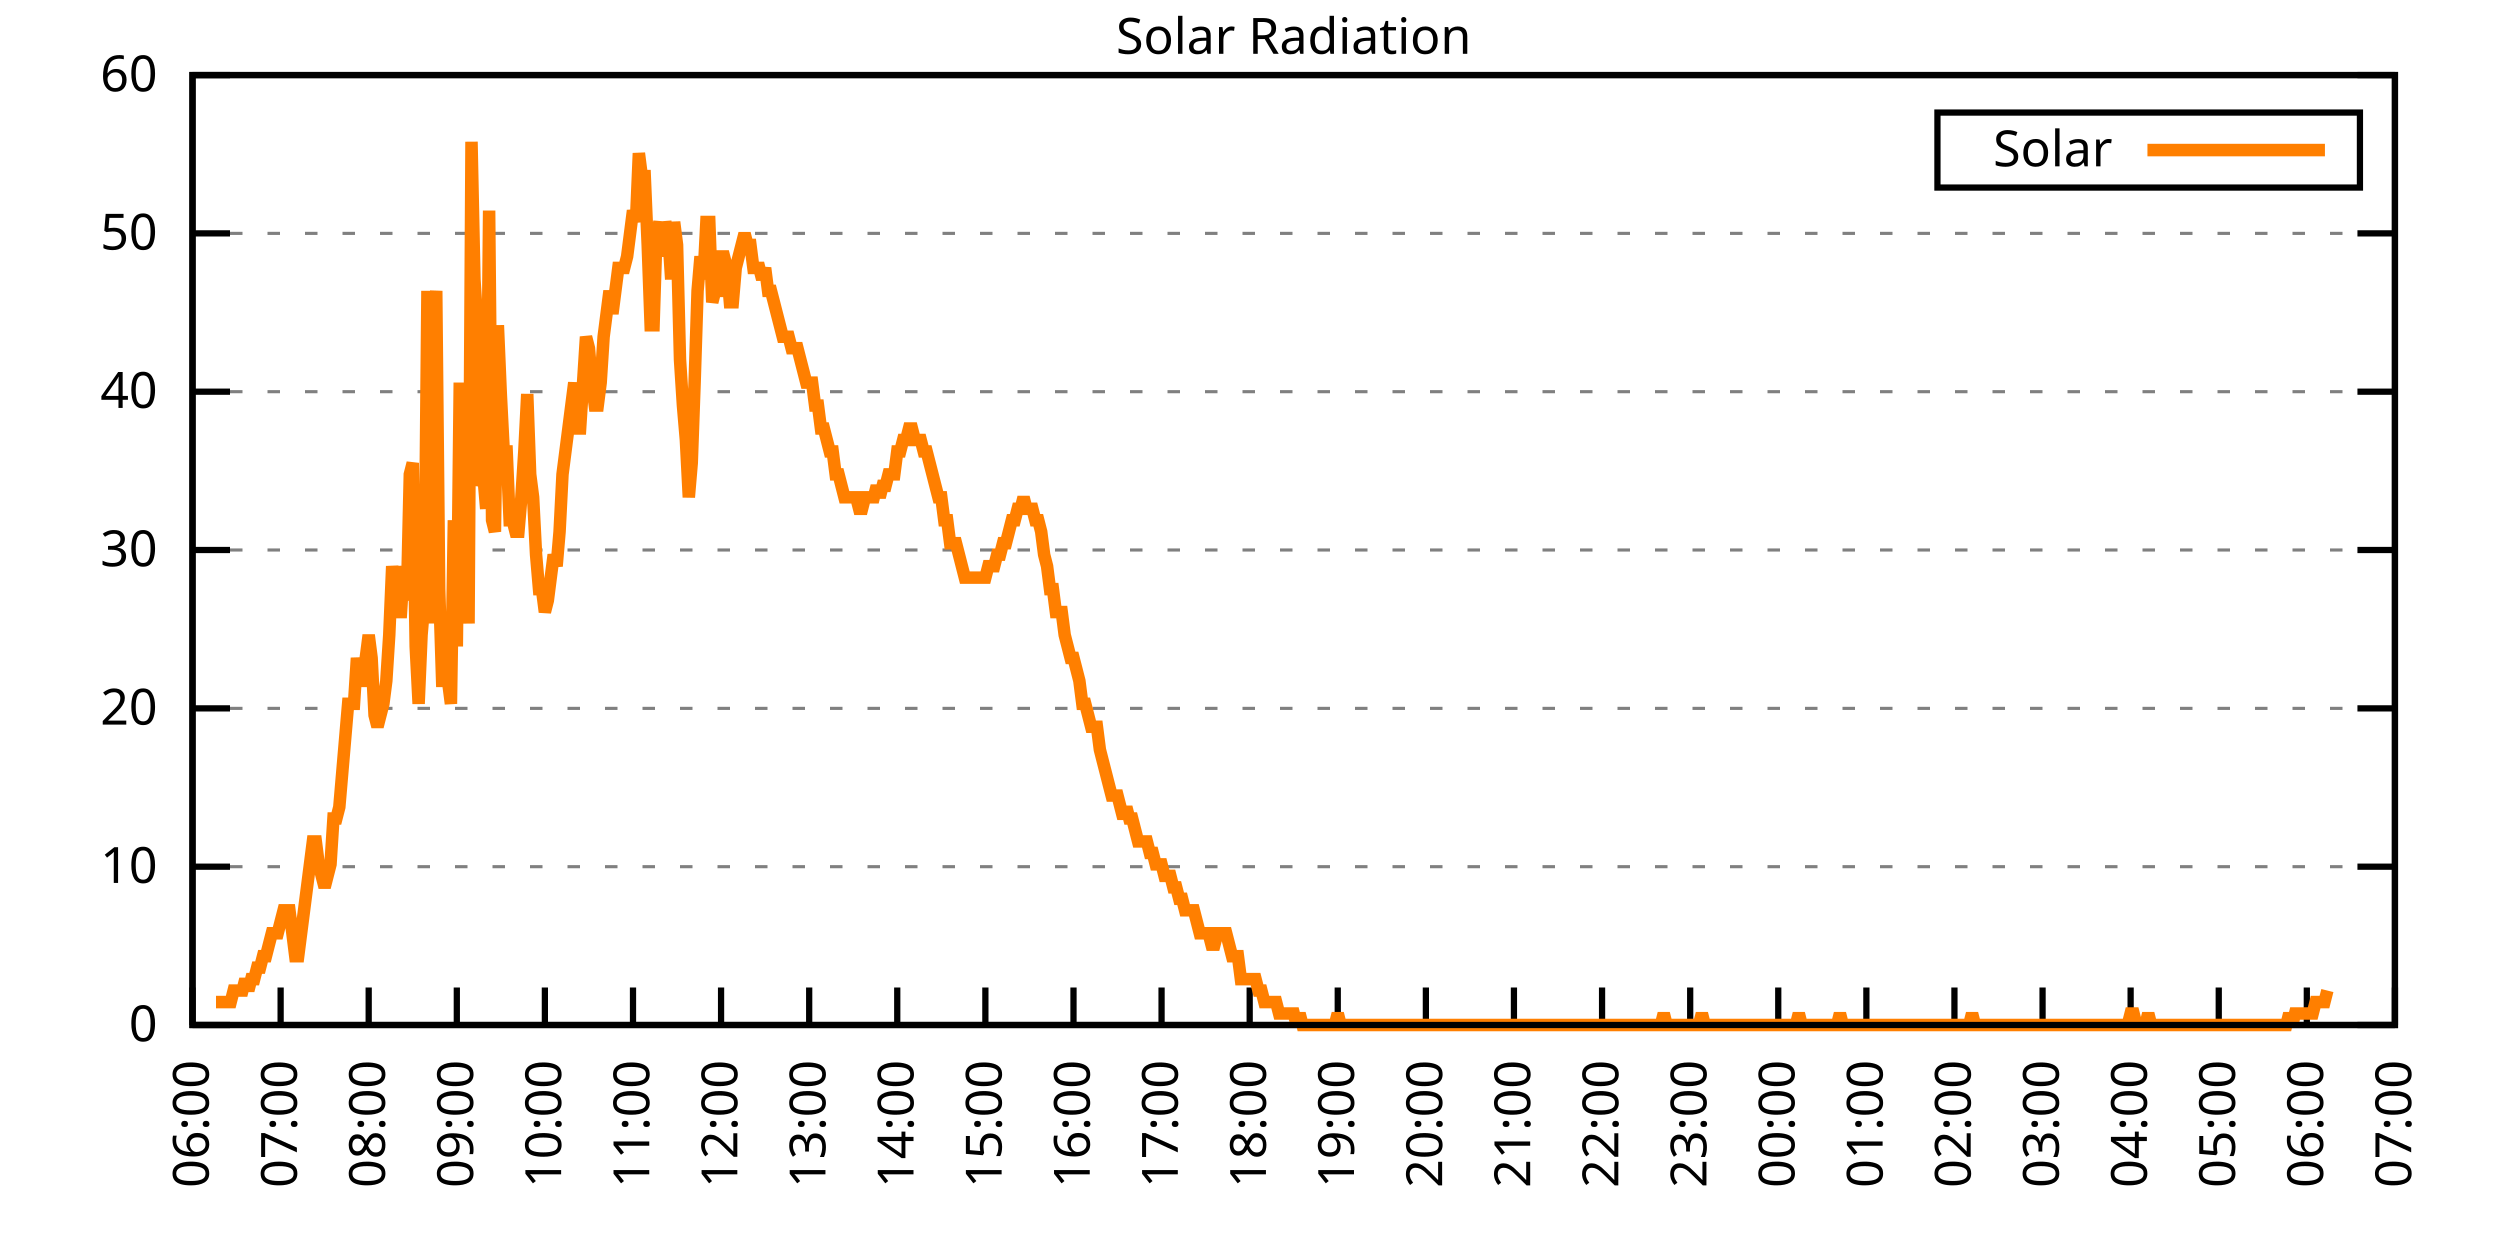
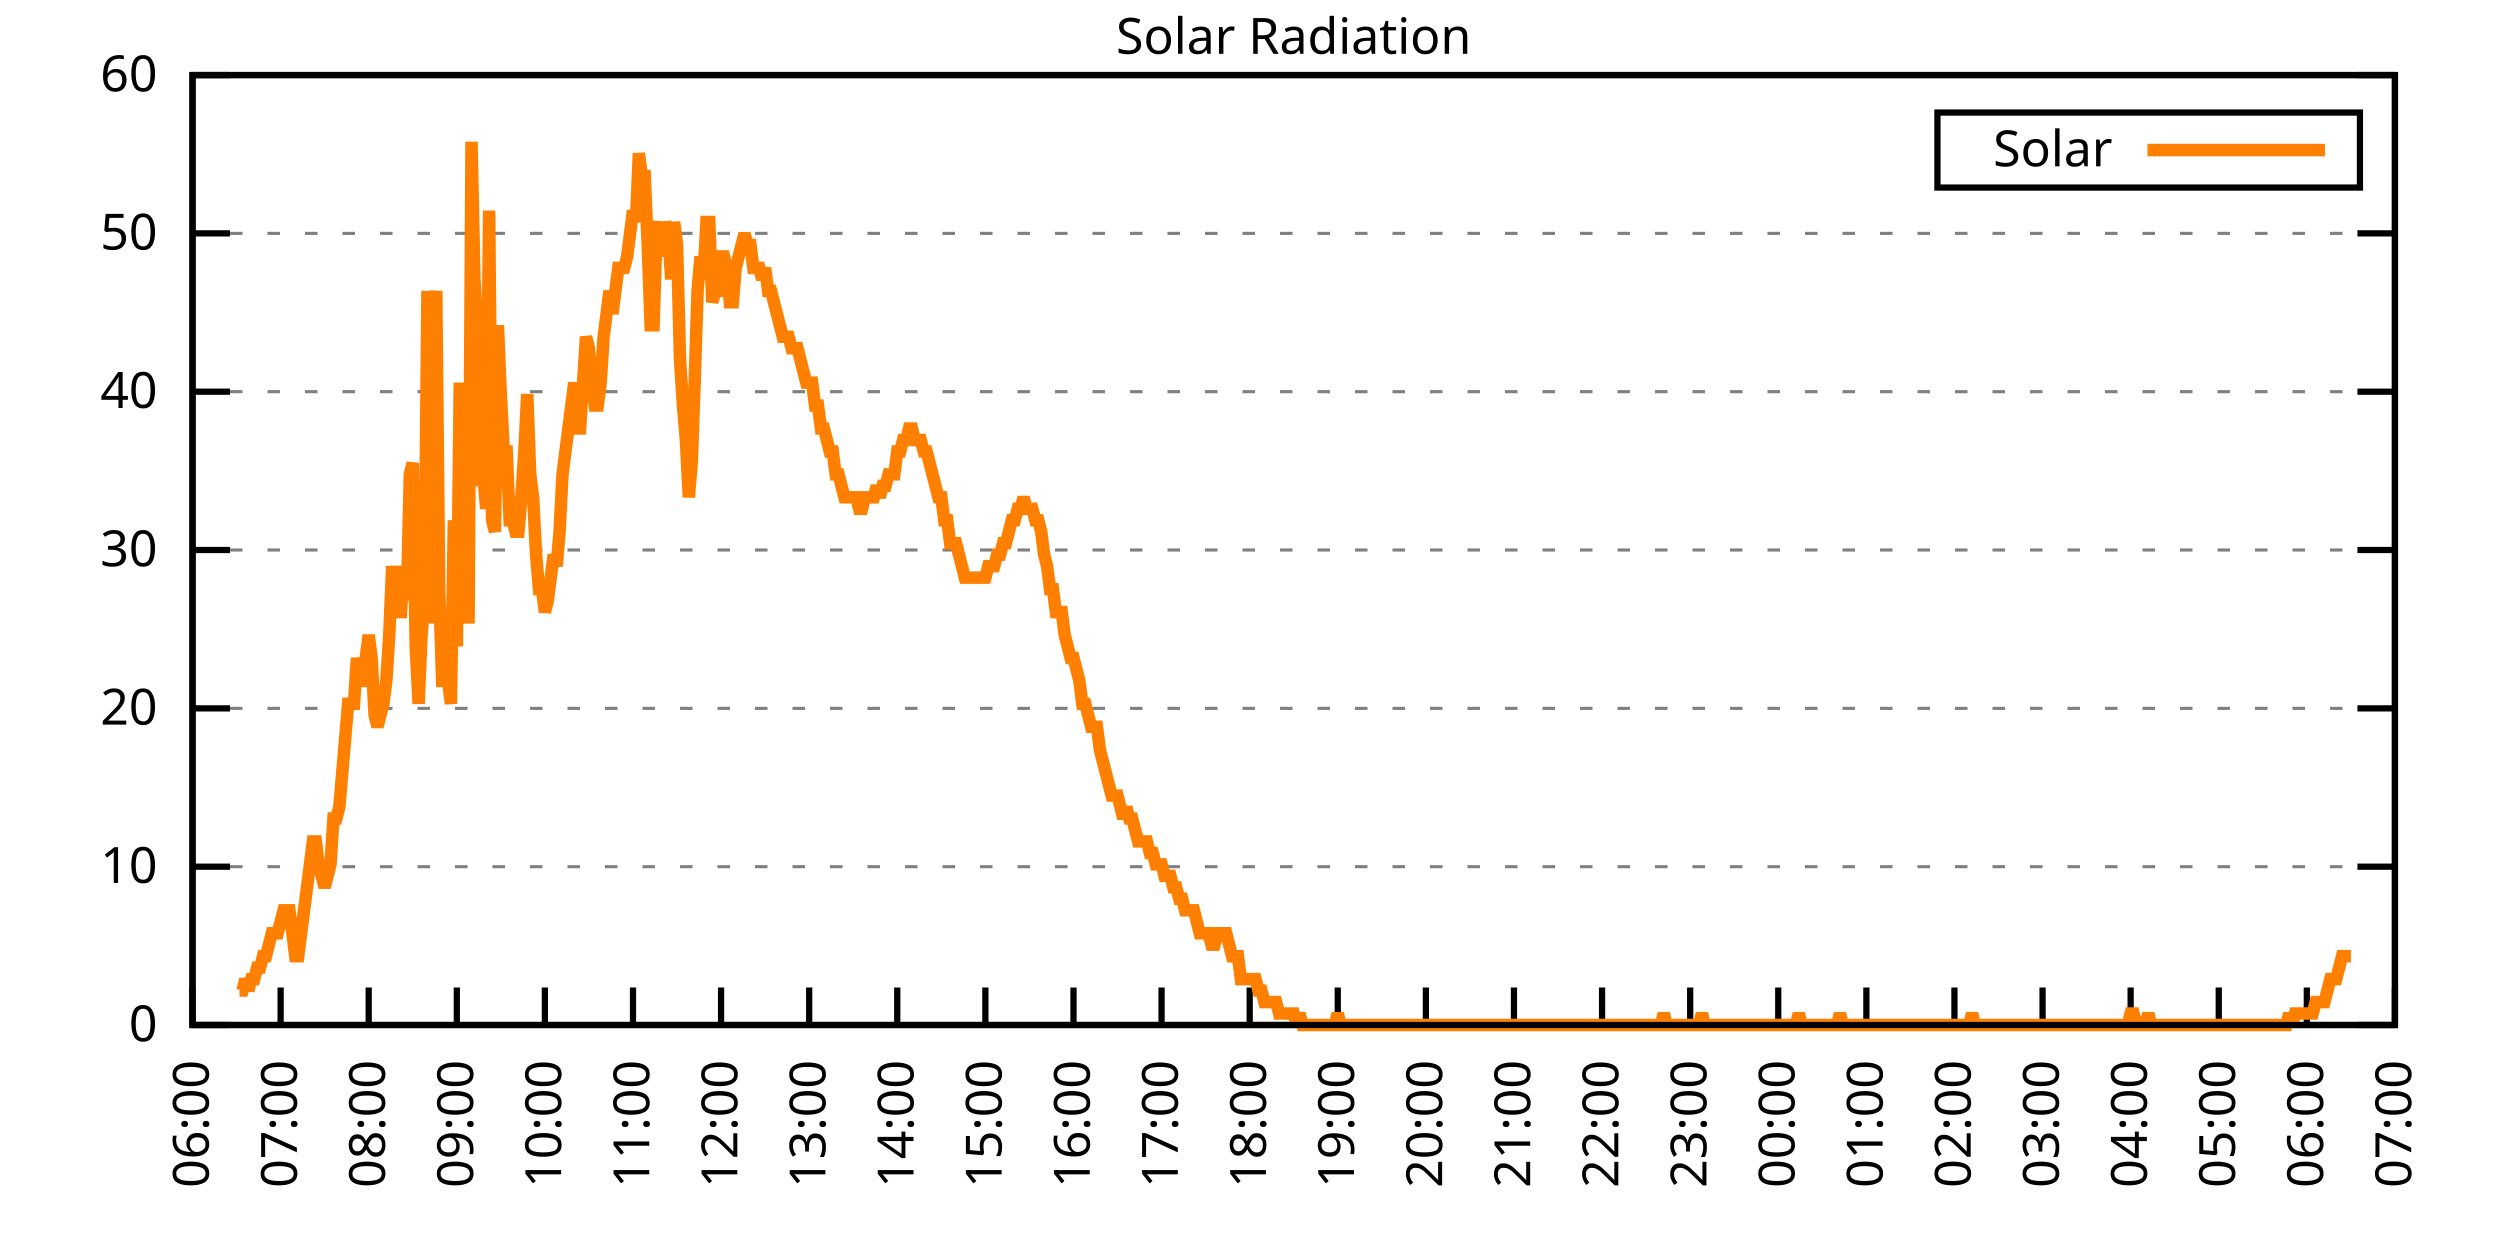
<svg xmlns="http://www.w3.org/2000/svg" xmlns:xlink="http://www.w3.org/1999/xlink" width="400" height="200" viewBox="0 0 400 200">
  <g id="gnuplot_canvas">
    <rect x="0" y="0" width="400" height="200" fill="none" />
    <defs>
      <circle id="gpDot" r="0.5" stroke-width="0.5" stroke="currentColor" />
      <path id="gpPt0" stroke-width="0.333" stroke="currentColor" d="M-1,0 h2 M0,-1 v2" />
      <path id="gpPt1" stroke-width="0.333" stroke="currentColor" d="M-1,-1 L1,1 M1,-1 L-1,1" />
      <path id="gpPt2" stroke-width="0.333" stroke="currentColor" d="M-1,0 L1,0 M0,-1 L0,1 M-1,-1 L1,1 M-1,1 L1,-1" />
      <rect id="gpPt3" stroke-width="0.333" stroke="currentColor" x="-1" y="-1" width="2" height="2" />
      <rect id="gpPt4" stroke-width="0.333" stroke="currentColor" fill="currentColor" x="-1" y="-1" width="2" height="2" />
      <circle id="gpPt5" stroke-width="0.333" stroke="currentColor" cx="0" cy="0" r="1" />
      <use xlink:href="#gpPt5" id="gpPt6" fill="currentColor" stroke="none" />
      <path id="gpPt7" stroke-width="0.333" stroke="currentColor" d="M0,-1.33 L-1.33,0.67 L1.33,0.67 z" />
      <use xlink:href="#gpPt7" id="gpPt8" fill="currentColor" stroke="none" />
      <use xlink:href="#gpPt7" id="gpPt9" stroke="currentColor" transform="rotate(180)" />
      <use xlink:href="#gpPt9" id="gpPt10" fill="currentColor" stroke="none" />
      <use xlink:href="#gpPt3" id="gpPt11" stroke="currentColor" transform="rotate(45)" />
      <use xlink:href="#gpPt11" id="gpPt12" fill="currentColor" stroke="none" />
      <path id="gpPt13" stroke-width="0.333" stroke="currentColor" d="M0,1.330 L1.265,0.411 L0.782,-1.067 L-0.782,-1.076 L-1.265,0.411 z" />
      <use xlink:href="#gpPt13" id="gpPt14" fill="currentColor" stroke="none" />
      <filter id="textbox" filterUnits="objectBoundingBox" x="0" y="0" height="1" width="1">
        <feFlood flood-color="white" flood-opacity="1" result="bgnd" />
        <feComposite in="SourceGraphic" in2="bgnd" operator="atop" />
      </filter>
      <filter id="greybox" filterUnits="objectBoundingBox" x="0" y="0" height="1" width="1">
        <feFlood flood-color="lightgrey" flood-opacity="1" result="grey" />
        <feComposite in="SourceGraphic" in2="grey" operator="atop" />
      </filter>
    </defs>
    <g fill="none" color="white" stroke="currentColor" stroke-width="1.00" stroke-linecap="butt" stroke-linejoin="miter">
</g>
    <g fill="none" color="black" stroke="currentColor" stroke-width="1.00" stroke-linecap="butt" stroke-linejoin="miter">
      <g stroke="none" shape-rendering="crispEdges">
        <polygon fill="rgb(255, 255, 255)" points="30.80,164.00 383.18,164.00 383.18,12.02 30.80,12.02 " />
      </g>
    </g>
    <g fill="none" color="black" stroke="currentColor" stroke-width="1.00" stroke-linecap="butt" stroke-linejoin="miter">
</g>
    <g fill="none" color="black" stroke="black" stroke-width="0.50" stroke-linecap="butt" stroke-linejoin="miter">
</g>
    <g fill="none" color="gray" stroke="currentColor" stroke-width="0.50" stroke-linecap="butt" stroke-linejoin="miter">
      <path stroke="gray" stroke-dasharray="2,4" class="gridline" d="M30.80,164.00 L383.19,164.00  " />
    </g>
    <g fill="none" color="gray" stroke="gray" stroke-width="1.00" stroke-linecap="butt" stroke-linejoin="miter">
</g>
    <g fill="none" color="black" stroke="currentColor" stroke-width="1.00" stroke-linecap="butt" stroke-linejoin="miter">
      <path stroke="black" d="M30.80,164.00 L36.80,164.00 M383.19,164.00 L377.19,164.00  " />
      <g transform="translate(25.20,166.60)" stroke="none" fill="black" font-family="Sans" font-size="8.00" text-anchor="end">
        <text>
          <tspan font-family="Sans"> 0</tspan>
        </text>
      </g>
    </g>
    <g fill="none" color="black" stroke="currentColor" stroke-width="1.00" stroke-linecap="butt" stroke-linejoin="miter">
</g>
    <g fill="none" color="black" stroke="black" stroke-width="0.50" stroke-linecap="butt" stroke-linejoin="miter">
</g>
    <g fill="none" color="gray" stroke="currentColor" stroke-width="0.50" stroke-linecap="butt" stroke-linejoin="miter">
      <path stroke="gray" stroke-dasharray="2,4" class="gridline" d="M30.80,138.67 L383.19,138.67  " />
    </g>
    <g fill="none" color="gray" stroke="gray" stroke-width="1.00" stroke-linecap="butt" stroke-linejoin="miter">
</g>
    <g fill="none" color="black" stroke="currentColor" stroke-width="1.00" stroke-linecap="butt" stroke-linejoin="miter">
      <path stroke="black" d="M30.80,138.67 L36.80,138.67 M383.19,138.67 L377.19,138.67  " />
      <g transform="translate(25.20,141.27)" stroke="none" fill="black" font-family="Sans" font-size="8.00" text-anchor="end">
        <text>
          <tspan font-family="Sans"> 10</tspan>
        </text>
      </g>
    </g>
    <g fill="none" color="black" stroke="currentColor" stroke-width="1.00" stroke-linecap="butt" stroke-linejoin="miter">
</g>
    <g fill="none" color="black" stroke="black" stroke-width="0.50" stroke-linecap="butt" stroke-linejoin="miter">
</g>
    <g fill="none" color="gray" stroke="currentColor" stroke-width="0.50" stroke-linecap="butt" stroke-linejoin="miter">
      <path stroke="gray" stroke-dasharray="2,4" class="gridline" d="M30.80,113.34 L383.19,113.34  " />
    </g>
    <g fill="none" color="gray" stroke="gray" stroke-width="1.00" stroke-linecap="butt" stroke-linejoin="miter">
</g>
    <g fill="none" color="black" stroke="currentColor" stroke-width="1.00" stroke-linecap="butt" stroke-linejoin="miter">
      <path stroke="black" d="M30.80,113.34 L36.80,113.34 M383.19,113.34 L377.19,113.34  " />
      <g transform="translate(25.20,115.94)" stroke="none" fill="black" font-family="Sans" font-size="8.00" text-anchor="end">
        <text>
          <tspan font-family="Sans"> 20</tspan>
        </text>
      </g>
    </g>
    <g fill="none" color="black" stroke="currentColor" stroke-width="1.00" stroke-linecap="butt" stroke-linejoin="miter">
</g>
    <g fill="none" color="black" stroke="black" stroke-width="0.50" stroke-linecap="butt" stroke-linejoin="miter">
</g>
    <g fill="none" color="gray" stroke="currentColor" stroke-width="0.50" stroke-linecap="butt" stroke-linejoin="miter">
      <path stroke="gray" stroke-dasharray="2,4" class="gridline" d="M30.80,88.00 L383.19,88.00  " />
    </g>
    <g fill="none" color="gray" stroke="gray" stroke-width="1.00" stroke-linecap="butt" stroke-linejoin="miter">
</g>
    <g fill="none" color="black" stroke="currentColor" stroke-width="1.00" stroke-linecap="butt" stroke-linejoin="miter">
      <path stroke="black" d="M30.80,88.00 L36.80,88.00 M383.19,88.00 L377.19,88.00  " />
      <g transform="translate(25.20,90.60)" stroke="none" fill="black" font-family="Sans" font-size="8.00" text-anchor="end">
        <text>
          <tspan font-family="Sans"> 30</tspan>
        </text>
      </g>
    </g>
    <g fill="none" color="black" stroke="currentColor" stroke-width="1.00" stroke-linecap="butt" stroke-linejoin="miter">
</g>
    <g fill="none" color="black" stroke="black" stroke-width="0.50" stroke-linecap="butt" stroke-linejoin="miter">
</g>
    <g fill="none" color="gray" stroke="currentColor" stroke-width="0.50" stroke-linecap="butt" stroke-linejoin="miter">
      <path stroke="gray" stroke-dasharray="2,4" class="gridline" d="M30.80,62.67 L383.19,62.67  " />
    </g>
    <g fill="none" color="gray" stroke="gray" stroke-width="1.00" stroke-linecap="butt" stroke-linejoin="miter">
</g>
    <g fill="none" color="black" stroke="currentColor" stroke-width="1.00" stroke-linecap="butt" stroke-linejoin="miter">
      <path stroke="black" d="M30.80,62.67 L36.80,62.67 M383.19,62.67 L377.19,62.67  " />
      <g transform="translate(25.20,65.27)" stroke="none" fill="black" font-family="Sans" font-size="8.00" text-anchor="end">
        <text>
          <tspan font-family="Sans"> 40</tspan>
        </text>
      </g>
    </g>
    <g fill="none" color="black" stroke="currentColor" stroke-width="1.00" stroke-linecap="butt" stroke-linejoin="miter">
</g>
    <g fill="none" color="black" stroke="black" stroke-width="0.50" stroke-linecap="butt" stroke-linejoin="miter">
</g>
    <g fill="none" color="gray" stroke="currentColor" stroke-width="0.50" stroke-linecap="butt" stroke-linejoin="miter">
      <path stroke="gray" stroke-dasharray="2,4" class="gridline" d="M30.80,37.34 L383.19,37.34  " />
    </g>
    <g fill="none" color="gray" stroke="gray" stroke-width="1.00" stroke-linecap="butt" stroke-linejoin="miter">
</g>
    <g fill="none" color="black" stroke="currentColor" stroke-width="1.00" stroke-linecap="butt" stroke-linejoin="miter">
      <path stroke="black" d="M30.80,37.34 L36.80,37.34 M383.19,37.34 L377.19,37.34  " />
      <g transform="translate(25.20,39.94)" stroke="none" fill="black" font-family="Sans" font-size="8.00" text-anchor="end">
        <text>
          <tspan font-family="Sans"> 50</tspan>
        </text>
      </g>
    </g>
    <g fill="none" color="black" stroke="currentColor" stroke-width="1.00" stroke-linecap="butt" stroke-linejoin="miter">
</g>
    <g fill="none" color="black" stroke="black" stroke-width="0.50" stroke-linecap="butt" stroke-linejoin="miter">
</g>
    <g fill="none" color="gray" stroke="currentColor" stroke-width="0.50" stroke-linecap="butt" stroke-linejoin="miter">
      <path stroke="gray" stroke-dasharray="2,4" class="gridline" d="M30.80,12.01 L383.19,12.01  " />
    </g>
    <g fill="none" color="gray" stroke="gray" stroke-width="1.00" stroke-linecap="butt" stroke-linejoin="miter">
</g>
    <g fill="none" color="black" stroke="currentColor" stroke-width="1.00" stroke-linecap="butt" stroke-linejoin="miter">
      <path stroke="black" d="M30.80,12.01 L36.80,12.01 M383.19,12.01 L377.19,12.01  " />
      <g transform="translate(25.20,14.61)" stroke="none" fill="black" font-family="Sans" font-size="8.00" text-anchor="end">
        <text>
          <tspan font-family="Sans"> 60</tspan>
        </text>
      </g>
    </g>
    <g fill="none" color="black" stroke="currentColor" stroke-width="1.00" stroke-linecap="butt" stroke-linejoin="miter">
      <path stroke="black" d="M30.80,164.00 L30.80,158.00  " />
      <g transform="translate(33.40,169.60) rotate(270.00)" stroke="none" fill="black" font-family="Sans" font-size="8.00" text-anchor="end">
        <text>
          <tspan font-family="Sans">06:00</tspan>
        </text>
      </g>
    </g>
    <g fill="none" color="black" stroke="currentColor" stroke-width="1.00" stroke-linecap="butt" stroke-linejoin="miter">
      <path stroke="black" d="M44.90,164.00 L44.90,158.00  " />
      <g transform="translate(47.50,169.60) rotate(270.00)" stroke="none" fill="black" font-family="Sans" font-size="8.00" text-anchor="end">
        <text>
          <tspan font-family="Sans">07:00</tspan>
        </text>
      </g>
    </g>
    <g fill="none" color="black" stroke="currentColor" stroke-width="1.00" stroke-linecap="butt" stroke-linejoin="miter">
      <path stroke="black" d="M58.99,164.00 L58.99,158.00  " />
      <g transform="translate(61.59,169.60) rotate(270.00)" stroke="none" fill="black" font-family="Sans" font-size="8.00" text-anchor="end">
        <text>
          <tspan font-family="Sans">08:00</tspan>
        </text>
      </g>
    </g>
    <g fill="none" color="black" stroke="currentColor" stroke-width="1.00" stroke-linecap="butt" stroke-linejoin="miter">
      <path stroke="black" d="M73.09,164.00 L73.09,158.00  " />
      <g transform="translate(75.69,169.60) rotate(270.00)" stroke="none" fill="black" font-family="Sans" font-size="8.00" text-anchor="end">
        <text>
          <tspan font-family="Sans">09:00</tspan>
        </text>
      </g>
    </g>
    <g fill="none" color="black" stroke="currentColor" stroke-width="1.00" stroke-linecap="butt" stroke-linejoin="miter">
      <path stroke="black" d="M87.18,164.00 L87.18,158.00  " />
      <g transform="translate(89.78,169.60) rotate(270.00)" stroke="none" fill="black" font-family="Sans" font-size="8.00" text-anchor="end">
        <text>
          <tspan font-family="Sans">10:00</tspan>
        </text>
      </g>
    </g>
    <g fill="none" color="black" stroke="currentColor" stroke-width="1.00" stroke-linecap="butt" stroke-linejoin="miter">
      <path stroke="black" d="M101.28,164.00 L101.28,158.00  " />
      <g transform="translate(103.88,169.60) rotate(270.00)" stroke="none" fill="black" font-family="Sans" font-size="8.00" text-anchor="end">
        <text>
          <tspan font-family="Sans">11:00</tspan>
        </text>
      </g>
    </g>
    <g fill="none" color="black" stroke="currentColor" stroke-width="1.00" stroke-linecap="butt" stroke-linejoin="miter">
      <path stroke="black" d="M115.37,164.00 L115.37,158.00  " />
      <g transform="translate(117.97,169.60) rotate(270.00)" stroke="none" fill="black" font-family="Sans" font-size="8.00" text-anchor="end">
        <text>
          <tspan font-family="Sans">12:00</tspan>
        </text>
      </g>
    </g>
    <g fill="none" color="black" stroke="currentColor" stroke-width="1.00" stroke-linecap="butt" stroke-linejoin="miter">
      <path stroke="black" d="M129.47,164.00 L129.47,158.00  " />
      <g transform="translate(132.07,169.60) rotate(270.00)" stroke="none" fill="black" font-family="Sans" font-size="8.00" text-anchor="end">
        <text>
          <tspan font-family="Sans">13:00</tspan>
        </text>
      </g>
    </g>
    <g fill="none" color="black" stroke="currentColor" stroke-width="1.00" stroke-linecap="butt" stroke-linejoin="miter">
      <path stroke="black" d="M143.56,164.00 L143.56,158.00  " />
      <g transform="translate(146.16,169.60) rotate(270.00)" stroke="none" fill="black" font-family="Sans" font-size="8.00" text-anchor="end">
        <text>
          <tspan font-family="Sans">14:00</tspan>
        </text>
      </g>
    </g>
    <g fill="none" color="black" stroke="currentColor" stroke-width="1.00" stroke-linecap="butt" stroke-linejoin="miter">
      <path stroke="black" d="M157.66,164.00 L157.66,158.00  " />
      <g transform="translate(160.26,169.60) rotate(270.00)" stroke="none" fill="black" font-family="Sans" font-size="8.00" text-anchor="end">
        <text>
          <tspan font-family="Sans">15:00</tspan>
        </text>
      </g>
    </g>
    <g fill="none" color="black" stroke="currentColor" stroke-width="1.00" stroke-linecap="butt" stroke-linejoin="miter">
      <path stroke="black" d="M171.76,164.00 L171.76,158.00  " />
      <g transform="translate(174.36,169.60) rotate(270.00)" stroke="none" fill="black" font-family="Sans" font-size="8.00" text-anchor="end">
        <text>
          <tspan font-family="Sans">16:00</tspan>
        </text>
      </g>
    </g>
    <g fill="none" color="black" stroke="currentColor" stroke-width="1.00" stroke-linecap="butt" stroke-linejoin="miter">
      <path stroke="black" d="M185.85,164.00 L185.85,158.00  " />
      <g transform="translate(188.45,169.60) rotate(270.00)" stroke="none" fill="black" font-family="Sans" font-size="8.00" text-anchor="end">
        <text>
          <tspan font-family="Sans">17:00</tspan>
        </text>
      </g>
    </g>
    <g fill="none" color="black" stroke="currentColor" stroke-width="1.00" stroke-linecap="butt" stroke-linejoin="miter">
      <path stroke="black" d="M199.95,164.00 L199.95,158.00  " />
      <g transform="translate(202.55,169.60) rotate(270.00)" stroke="none" fill="black" font-family="Sans" font-size="8.00" text-anchor="end">
        <text>
          <tspan font-family="Sans">18:00</tspan>
        </text>
      </g>
    </g>
    <g fill="none" color="black" stroke="currentColor" stroke-width="1.00" stroke-linecap="butt" stroke-linejoin="miter">
      <path stroke="black" d="M214.04,164.00 L214.04,158.00  " />
      <g transform="translate(216.64,169.60) rotate(270.00)" stroke="none" fill="black" font-family="Sans" font-size="8.00" text-anchor="end">
        <text>
          <tspan font-family="Sans">19:00</tspan>
        </text>
      </g>
    </g>
    <g fill="none" color="black" stroke="currentColor" stroke-width="1.00" stroke-linecap="butt" stroke-linejoin="miter">
      <path stroke="black" d="M228.14,164.00 L228.14,158.00  " />
      <g transform="translate(230.74,169.60) rotate(270.00)" stroke="none" fill="black" font-family="Sans" font-size="8.00" text-anchor="end">
        <text>
          <tspan font-family="Sans">20:00</tspan>
        </text>
      </g>
    </g>
    <g fill="none" color="black" stroke="currentColor" stroke-width="1.00" stroke-linecap="butt" stroke-linejoin="miter">
      <path stroke="black" d="M242.23,164.00 L242.23,158.00  " />
      <g transform="translate(244.83,169.60) rotate(270.00)" stroke="none" fill="black" font-family="Sans" font-size="8.00" text-anchor="end">
        <text>
          <tspan font-family="Sans">21:00</tspan>
        </text>
      </g>
    </g>
    <g fill="none" color="black" stroke="currentColor" stroke-width="1.00" stroke-linecap="butt" stroke-linejoin="miter">
      <path stroke="black" d="M256.33,164.00 L256.33,158.00  " />
      <g transform="translate(258.93,169.60) rotate(270.00)" stroke="none" fill="black" font-family="Sans" font-size="8.00" text-anchor="end">
        <text>
          <tspan font-family="Sans">22:00</tspan>
        </text>
      </g>
    </g>
    <g fill="none" color="black" stroke="currentColor" stroke-width="1.00" stroke-linecap="butt" stroke-linejoin="miter">
      <path stroke="black" d="M270.43,164.00 L270.43,158.00  " />
      <g transform="translate(273.03,169.60) rotate(270.00)" stroke="none" fill="black" font-family="Sans" font-size="8.00" text-anchor="end">
        <text>
          <tspan font-family="Sans">23:00</tspan>
        </text>
      </g>
    </g>
    <g fill="none" color="black" stroke="currentColor" stroke-width="1.00" stroke-linecap="butt" stroke-linejoin="miter">
      <path stroke="black" d="M284.52,164.00 L284.52,158.00  " />
      <g transform="translate(287.12,169.60) rotate(270.00)" stroke="none" fill="black" font-family="Sans" font-size="8.00" text-anchor="end">
        <text>
          <tspan font-family="Sans">00:00</tspan>
        </text>
      </g>
    </g>
    <g fill="none" color="black" stroke="currentColor" stroke-width="1.00" stroke-linecap="butt" stroke-linejoin="miter">
      <path stroke="black" d="M298.62,164.00 L298.62,158.00  " />
      <g transform="translate(301.22,169.60) rotate(270.00)" stroke="none" fill="black" font-family="Sans" font-size="8.00" text-anchor="end">
        <text>
          <tspan font-family="Sans">01:00</tspan>
        </text>
      </g>
    </g>
    <g fill="none" color="black" stroke="currentColor" stroke-width="1.00" stroke-linecap="butt" stroke-linejoin="miter">
      <path stroke="black" d="M312.71,164.00 L312.71,158.00  " />
      <g transform="translate(315.31,169.60) rotate(270.00)" stroke="none" fill="black" font-family="Sans" font-size="8.00" text-anchor="end">
        <text>
          <tspan font-family="Sans">02:00</tspan>
        </text>
      </g>
    </g>
    <g fill="none" color="black" stroke="currentColor" stroke-width="1.00" stroke-linecap="butt" stroke-linejoin="miter">
      <path stroke="black" d="M326.81,164.00 L326.81,158.00  " />
      <g transform="translate(329.41,169.60) rotate(270.00)" stroke="none" fill="black" font-family="Sans" font-size="8.00" text-anchor="end">
        <text>
          <tspan font-family="Sans">03:00</tspan>
        </text>
      </g>
    </g>
    <g fill="none" color="black" stroke="currentColor" stroke-width="1.00" stroke-linecap="butt" stroke-linejoin="miter">
      <path stroke="black" d="M340.90,164.00 L340.90,158.00  " />
      <g transform="translate(343.50,169.60) rotate(270.00)" stroke="none" fill="black" font-family="Sans" font-size="8.00" text-anchor="end">
        <text>
          <tspan font-family="Sans">04:00</tspan>
        </text>
      </g>
    </g>
    <g fill="none" color="black" stroke="currentColor" stroke-width="1.00" stroke-linecap="butt" stroke-linejoin="miter">
      <path stroke="black" d="M355.00,164.00 L355.00,158.00  " />
      <g transform="translate(357.60,169.60) rotate(270.00)" stroke="none" fill="black" font-family="Sans" font-size="8.00" text-anchor="end">
        <text>
          <tspan font-family="Sans">05:00</tspan>
        </text>
      </g>
    </g>
    <g fill="none" color="black" stroke="currentColor" stroke-width="1.00" stroke-linecap="butt" stroke-linejoin="miter">
      <path stroke="black" d="M369.09,164.00 L369.09,158.00  " />
      <g transform="translate(371.69,169.60) rotate(270.00)" stroke="none" fill="black" font-family="Sans" font-size="8.00" text-anchor="end">
        <text>
          <tspan font-family="Sans">06:00</tspan>
        </text>
      </g>
    </g>
    <g fill="none" color="black" stroke="currentColor" stroke-width="1.00" stroke-linecap="butt" stroke-linejoin="miter">
      <path stroke="black" d="M383.19,164.00 L383.19,158.00  " />
      <g transform="translate(385.79,169.60) rotate(270.00)" stroke="none" fill="black" font-family="Sans" font-size="8.00" text-anchor="end">
        <text>
          <tspan font-family="Sans">07:00</tspan>
        </text>
      </g>
    </g>
    <g fill="none" color="black" stroke="currentColor" stroke-width="1.00" stroke-linecap="butt" stroke-linejoin="miter">
</g>
    <g fill="none" color="black" stroke="currentColor" stroke-width="1.00" stroke-linecap="butt" stroke-linejoin="miter">
      <path stroke="black" d="M30.80,12.01 L30.80,164.00 L383.19,164.00 L383.19,12.01 L30.80,12.01 Z  " />
    </g>
    <g fill="none" color="black" stroke="currentColor" stroke-width="1.00" stroke-linecap="butt" stroke-linejoin="miter">
</g>
    <g fill="none" color="black" stroke="currentColor" stroke-width="1.00" stroke-linecap="butt" stroke-linejoin="miter">
      <path stroke="black" d="M309.99,30.01 L309.99,18.01 L377.59,18.01 L377.59,30.01 L309.99,30.01 Z  " />
    </g>
    <g id="Solar_Radiation_plot_1">
      <g fill="none" color="white" stroke="black" stroke-width="2.00" stroke-linecap="butt" stroke-linejoin="miter">
</g>
      <g fill="none" color="black" stroke="currentColor" stroke-width="2.00" stroke-linecap="butt" stroke-linejoin="miter">
        <g transform="translate(337.99,26.61)" stroke="none" fill="black" font-family="Sans" font-size="8.00" text-anchor="end">
          <text>
            <tspan font-family="Sans">Solar</tspan>
          </text>
        </g>
      </g>
      <g fill="none" color="black" stroke="currentColor" stroke-width="2.00" stroke-linecap="butt" stroke-linejoin="miter">
-         <path stroke="rgb(255, 127,   0)" d="M343.59,24.01 L371.99,24.01 M34.56,160.33 L35.03,160.33 L35.50,160.33 L35.97,160.33 L36.44,160.33 L36.91,160.33   L37.38,158.49 L37.85,158.49 L38.32,158.49 L38.79,158.49 L39.26,156.66 L39.73,158.49 L40.20,156.66 L40.67,156.66   L41.14,154.82 L41.61,154.82 L42.08,152.99 L42.55,152.99 L43.02,151.15 L43.49,149.32 L43.96,149.32 L44.43,149.32   L44.90,147.48 L45.37,145.65 L45.84,145.65 L46.31,145.65 L46.78,149.32 L47.24,152.99 L47.71,152.99 L48.18,149.32   L48.65,145.65 L49.12,141.98 L49.59,138.30 L50.06,134.63 L50.53,134.63 L51.00,138.30 L51.47,140.14 L51.94,141.98   L52.41,140.14 L52.88,138.30 L53.35,130.96 L53.82,130.96 L54.29,129.13 L54.76,123.62 L55.23,118.12 L55.70,112.61   L56.17,112.61 L56.64,112.61 L57.11,105.27 L57.58,108.94 L58.05,108.94 L58.52,105.27 L58.99,101.60 L59.46,105.27   L59.93,114.44 L60.40,116.28 L60.87,114.44 L61.34,112.61 L61.81,108.94 L62.28,101.60 L62.75,90.59 L63.22,94.26   L63.69,97.93 L64.16,97.93 L64.63,90.59 L65.10,96.09 L65.57,75.90 L66.04,74.07 L66.51,103.43 L66.98,112.61   L67.45,101.60 L67.92,96.09 L68.39,46.54 L68.86,99.76 L69.33,52.04 L69.80,46.54 L70.27,94.26 L70.74,108.94   L71.21,108.94 L71.68,108.94 L72.15,112.61 L72.62,83.24 L73.09,103.43 L73.56,61.22 L74.03,92.42 L74.50,83.24   L74.97,99.76 L75.44,22.68 L75.91,44.70 L76.38,52.04 L76.85,77.74 L77.32,75.90 L77.79,81.41 L78.26,33.69   L78.73,83.24 L79.19,85.08 L79.66,52.04 L80.13,63.05 L80.60,72.23 L81.07,72.23 L81.54,83.24 L82.01,83.24   L82.48,85.08 L82.95,85.08 L83.42,79.57 L83.89,72.23 L84.36,63.05 L84.83,75.90 L85.30,79.57 L85.77,88.75   L86.24,94.26 L86.71,94.26 L87.18,97.93 L87.65,96.09 L88.12,92.42 L88.59,88.75 L89.06,90.59 L89.53,85.08   L90.00,75.90 L90.47,72.23 L90.94,68.56 L91.41,64.89 L91.88,61.22 L92.35,68.56 L92.82,68.56 L93.29,61.22   L93.76,53.88 L94.23,55.71 L94.70,61.22 L95.17,64.89 L95.64,64.89 L96.11,61.22 L96.58,53.88 L97.05,50.21   L97.52,46.54 L97.99,50.21 L98.46,46.54 L98.93,42.87 L99.40,42.87 L99.87,42.87 L100.34,41.03 L100.81,37.36   L101.28,33.69 L101.75,35.52 L102.22,24.51 L102.69,28.18 L103.16,28.18 L103.63,39.19 L104.10,52.04 L104.57,52.04   L105.04,37.36 L105.51,35.52 L105.98,41.03 L106.45,35.52 L106.92,37.36 L107.39,44.70 L107.86,35.52 L108.33,39.19   L108.80,57.55 L109.27,64.89 L109.74,70.40 L110.21,79.57 L110.68,74.07 L111.14,61.22 L111.61,46.54 L112.08,41.03   L112.55,44.70 L113.02,35.52 L113.49,35.52 L113.96,48.37 L114.43,46.54 L114.90,46.54 L115.37,41.03 L115.84,41.03   L116.31,42.87 L116.78,48.37 L117.25,48.37 L117.72,42.87 L118.19,41.03 L118.66,39.19 L119.13,37.36 L119.60,39.19   L120.07,39.19 L120.54,42.87 L121.01,42.87 L121.48,42.87 L121.95,44.70 L122.42,42.87 L122.89,46.54 L123.36,46.54   L123.83,48.37 L124.30,50.21 L124.77,52.04 L125.24,53.88 L125.71,53.88 L126.18,53.88 L126.65,55.71 L127.12,55.71   L127.59,55.71 L128.06,57.55 L128.53,59.38 L129.00,61.22 L129.47,61.22 L129.94,61.22 L130.41,64.89 L130.88,64.89   L131.35,68.56 L131.82,68.56 L132.29,70.40 L132.76,72.23 L133.23,72.23 L133.70,75.90 L134.17,75.90 L134.64,77.74   L135.11,79.57 L135.58,79.57 L136.05,79.57 L136.52,79.57 L136.99,79.57 L137.46,81.41 L137.93,81.41 L138.40,79.57   L138.87,79.57 L139.34,79.57 L139.81,79.57 L140.28,77.74 L140.75,79.57 L141.22,77.74 L141.69,77.74 L142.16,75.90   L142.63,75.90 L143.09,75.90 L143.56,72.23 L144.03,72.23 L144.50,70.40 L144.97,70.40 L145.44,68.56 L145.91,68.56   L146.38,70.40 L146.85,70.40 L147.32,70.40 L147.79,72.23 L148.26,72.23 L148.73,74.07 L149.20,75.90 L149.67,77.74   L150.14,79.57 L150.61,79.57 L151.08,83.24 L151.55,83.24 L152.02,86.91 L152.49,86.91 L152.96,86.91 L153.43,88.75   L153.90,90.59 L154.37,92.42 L154.84,92.42 L155.31,92.42 L155.78,92.42 L156.25,92.42 L156.72,92.42 L157.19,92.42   L157.66,92.42 L158.13,90.59 L158.60,90.59 L159.07,90.59 L159.54,88.75 L160.01,88.75 L160.48,86.91 L160.95,86.91   L161.42,85.08 L161.89,83.24 L162.36,83.24 L162.83,81.41 L163.30,81.41 L163.77,79.57 L164.24,81.41 L164.71,81.41   L165.18,81.41 L165.65,83.24 L166.12,83.24 L166.59,85.08 L167.06,88.75 L167.53,90.59 L168.00,94.26 L168.47,94.26   L168.94,97.93 L169.41,97.93 L169.88,97.93 L170.35,101.60 L170.82,103.43 L171.29,105.27 L171.76,105.27 L172.23,107.10   L172.70,108.94 L173.17,112.61 L173.64,112.61 L174.11,114.44 L174.58,116.28 L175.04,116.28 L175.51,116.28 L175.98,119.95   L176.45,121.79 L176.92,123.62 L177.39,125.46 L177.86,127.29 L178.33,127.29 L178.80,127.29 L179.27,129.13 L179.74,130.96   L180.21,129.13 L180.68,130.96 L181.15,130.96 L181.62,132.80 L182.09,134.63 L182.56,134.63 L183.03,134.63 L183.50,134.63   L183.97,136.47 L184.44,136.47 L184.91,138.30 L185.38,138.30 L185.85,138.30 L186.32,140.14 L186.79,140.14 L187.26,140.14   L187.73,141.98 L188.20,141.98 L188.67,143.81 L189.14,143.81 L189.61,145.65 L190.08,145.65 L190.55,145.65 L191.02,145.65   L191.49,147.48 L191.96,149.32 L192.43,149.32 L192.90,149.32 L193.37,149.32 L193.84,151.15 L194.31,151.15 L194.78,149.32   L195.25,149.32 L195.72,149.32 L196.19,149.32 L196.66,151.15 L197.13,152.99 L197.60,152.99 L198.07,152.99 L198.54,156.66   L199.01,156.66 L199.48,156.66 L199.95,156.66 L200.42,156.66 L200.89,156.66 L201.36,158.49 L201.83,158.49 L202.30,160.33   L202.77,160.33 L203.24,160.33 L203.71,160.33 L204.18,160.33 L204.65,162.16 L205.12,162.16 L205.59,162.16 L206.06,162.16   L206.53,162.16 L207.00,162.16 L207.46,164.00 L207.93,162.16 L208.40,164.00 L208.87,164.00 L209.34,164.00 L209.81,164.00   L210.28,164.00 L210.75,164.00 L211.22,164.00 L211.69,164.00 L212.16,164.00 L212.63,164.00 L213.10,164.00 L213.57,164.00   L214.04,162.16 L214.51,164.00 L214.98,164.00 L215.45,164.00 L215.92,164.00 L216.39,164.00 L216.86,164.00 L217.33,164.00   L217.80,164.00 L218.27,164.00 L218.74,164.00 L219.21,164.00 L219.68,164.00 L220.15,164.00 L220.62,164.00 L221.09,164.00   L221.56,164.00 L222.03,164.00 L222.50,164.00 L222.97,164.00 L223.44,164.00 L223.91,164.00 L224.38,164.00 L224.85,164.00   L225.32,164.00 L225.79,164.00 L226.26,164.00 L226.73,164.00 L227.20,164.00 L227.67,164.00 L228.14,164.00 L228.61,164.00   L229.08,164.00 L229.55,164.00 L230.02,164.00 L230.49,164.00 L230.96,164.00 L231.43,164.00 L231.90,164.00 L232.37,164.00   L232.84,164.00 L233.31,164.00 L233.78,164.00 L234.25,164.00 L234.72,164.00 L235.19,164.00 L235.66,164.00 L236.13,164.00   L236.60,164.00 L237.07,164.00 L237.54,164.00 L238.01,164.00 L238.48,164.00 L238.95,164.00 L239.41,164.00 L239.88,164.00   L240.35,164.00 L240.82,164.00 L241.29,164.00 L241.76,164.00 L242.23,164.00 L242.70,164.00 L243.17,164.00 L243.64,164.00   L244.11,164.00 L244.58,164.00 L245.05,164.00 L245.52,164.00 L245.99,164.00 L246.46,164.00 L246.93,164.00 L247.40,164.00   L247.87,164.00 L248.34,164.00 L248.81,164.00 L249.28,164.00 L249.75,164.00 L250.22,164.00 L250.69,164.00 L251.16,164.00   L251.63,164.00 L252.10,164.00 L252.57,164.00 L253.04,164.00 L253.51,164.00 L253.98,164.00 L254.45,164.00 L254.92,164.00   L255.39,164.00 L255.86,164.00 L256.33,164.00 L256.80,164.00 L257.27,164.00 L257.74,164.00 L258.21,164.00 L258.68,164.00   L259.15,164.00 L259.62,164.00 L260.09,164.00 L260.56,164.00 L261.03,164.00 L261.50,164.00 L261.97,164.00 L262.44,164.00   L262.91,164.00 L263.38,164.00 L263.85,164.00 L264.32,164.00 L264.79,164.00 L265.26,164.00 L265.73,164.00 L266.20,162.16   L266.67,164.00 L267.14,164.00 L267.61,164.00 L268.08,164.00 L268.55,164.00 L269.02,164.00 L269.49,164.00 L269.96,164.00   L270.43,164.00 L270.90,164.00 L271.36,164.00 L271.83,164.00 L272.30,162.16 L272.77,164.00 L273.24,164.00 L273.71,164.00   L274.18,164.00 L274.65,164.00 L275.12,164.00 L275.59,164.00 L276.06,164.00 L276.53,164.00 L277.00,164.00 L277.47,164.00   L277.94,164.00 L278.41,164.00 L278.88,164.00 L279.35,164.00 L279.82,164.00 L280.29,164.00 L280.76,164.00 L281.23,164.00   L281.70,164.00 L282.17,164.00 L282.64,164.00 L283.11,164.00 L283.58,164.00 L284.05,164.00 L284.52,164.00 L284.99,164.00   L285.46,164.00 L285.93,164.00 L286.40,164.00 L286.87,164.00 L287.34,164.00 L287.81,162.16 L288.28,164.00 L288.75,164.00   L289.22,164.00 L289.69,164.00 L290.16,164.00 L290.63,164.00 L291.10,164.00 L291.57,164.00 L292.04,164.00 L292.51,164.00   L292.98,164.00 L293.45,164.00 L293.92,164.00 L294.39,162.16 L294.86,164.00 L295.33,164.00 L295.80,164.00 L296.27,164.00   L296.74,164.00 L297.21,164.00 L297.68,164.00 L298.15,164.00 L298.62,164.00 L299.09,164.00 L299.56,164.00 L300.03,164.00   L300.50,164.00 L300.97,164.00 L301.44,164.00 L301.91,164.00 L302.38,164.00 L302.85,164.00 L303.31,164.00 L303.78,164.00   L304.25,164.00 L304.72,164.00 L305.19,164.00 L305.66,164.00 L306.13,164.00 L306.60,164.00 L307.07,164.00 L307.54,164.00   L308.01,164.00 L308.48,164.00 L308.95,164.00 L309.42,164.00 L309.89,164.00 L310.36,164.00 L310.83,164.00 L311.30,164.00   L311.77,164.00 L312.24,164.00 L312.71,164.00 L313.18,164.00 L313.65,164.00 L314.12,164.00 L314.59,164.00 L315.06,164.00   L315.53,162.16 L316.00,164.00 L316.47,164.00 L316.94,164.00 L317.41,164.00 L317.88,164.00 L318.35,164.00 L318.82,164.00   L319.29,164.00 L319.76,164.00 L320.23,164.00 L320.70,164.00 L321.17,164.00 L321.64,164.00 L322.11,164.00 L322.58,164.00   L323.05,164.00 L323.52,164.00 L323.99,164.00 L324.46,164.00 L324.93,164.00 L325.40,164.00 L325.87,164.00 L326.34,164.00   L326.81,164.00 L327.28,164.00 L327.75,164.00 L328.22,164.00 L328.69,164.00 L329.16,164.00 L329.63,164.00 L330.10,164.00   L330.57,164.00 L331.04,164.00 L331.51,164.00 L331.98,164.00 L332.45,164.00 L332.92,164.00 L333.39,164.00 L333.86,164.00   L334.33,164.00 L334.80,164.00 L335.26,164.00 L335.73,164.00 L336.20,164.00 L336.67,164.00 L337.14,164.00 L337.61,164.00   L338.08,164.00 L338.55,164.00 L339.02,164.00 L339.49,164.00 L339.96,164.00 L340.43,164.00 L340.90,162.16 L341.37,162.16   L341.84,164.00 L342.31,164.00 L342.78,164.00 L343.25,164.00 L343.72,162.16 L344.19,164.00 L344.66,164.00 L345.13,164.00   L345.60,164.00 L346.07,164.00 L346.54,164.00 L347.01,164.00 L347.48,164.00 L347.95,164.00 L348.42,164.00 L348.89,164.00   L349.36,164.00 L349.83,164.00 L350.30,164.00 L350.77,164.00 L351.24,164.00 L351.71,164.00 L352.18,164.00 L352.65,164.00   L353.12,164.00 L353.59,164.00 L354.06,164.00 L354.53,164.00 L355.00,164.00 L355.47,164.00 L355.94,164.00 L356.41,164.00   L356.88,164.00 L357.35,164.00 L357.82,164.00 L358.29,164.00 L358.76,164.00 L359.23,164.00 L359.70,164.00 L360.17,164.00   L360.64,164.00 L361.11,164.00 L361.58,164.00 L362.05,164.00 L362.52,164.00 L362.99,164.00 L363.46,164.00 L363.93,164.00   L364.40,164.00 L364.87,164.00 L365.34,164.00 L365.81,164.00 L366.28,162.16 L366.75,164.00 L367.21,162.16 L367.68,162.16   L368.15,162.16 L368.62,162.16 L369.09,162.16 L369.56,162.16 L370.03,162.16 L370.50,160.33 L370.97,160.33 L371.44,160.33   L371.91,160.33 L372.38,158.49  " />
+         <path stroke="rgb(255, 127,   0)" d="M343.59,24.01 L371.99,24.01 M38.32,158.49 L38.79,158.49 L39.26,156.66 L39.73,158.49 L40.20,156.66 L40.67,156.66   L41.14,154.82 L41.61,154.82 L42.08,152.99 L42.55,152.99 L43.02,151.15 L43.49,149.32 L43.96,149.32 L44.43,149.32   L44.90,147.48 L45.37,145.65 L45.84,145.65 L46.31,145.65 L46.78,149.32 L47.24,152.99 L47.71,152.99 L48.18,149.32   L48.65,145.65 L49.12,141.98 L49.59,138.30 L50.06,134.63 L50.53,134.63 L51.00,138.30 L51.47,140.14 L51.94,141.98   L52.41,140.14 L52.88,138.30 L53.35,130.96 L53.82,130.96 L54.29,129.13 L54.76,123.62 L55.23,118.12 L55.70,112.61   L56.17,112.61 L56.64,112.61 L57.11,105.27 L57.58,108.94 L58.05,108.94 L58.52,105.27 L58.99,101.60 L59.46,105.27   L59.93,114.44 L60.40,116.28 L60.87,114.44 L61.34,112.61 L61.81,108.94 L62.28,101.60 L62.75,90.59 L63.22,94.26   L63.69,97.93 L64.16,97.93 L64.63,90.59 L65.10,96.09 L65.57,75.90 L66.04,74.07 L66.51,103.43 L66.98,112.61   L67.45,101.60 L67.92,96.09 L68.39,46.54 L68.86,99.76 L69.33,52.04 L69.80,46.54 L70.27,94.26 L70.74,108.94   L71.21,108.94 L71.68,108.94 L72.15,112.61 L72.62,83.24 L73.09,103.43 L73.56,61.22 L74.03,92.42 L74.50,83.24   L74.97,99.76 L75.44,22.68 L75.91,44.70 L76.38,52.04 L76.85,77.74 L77.32,75.90 L77.79,81.41 L78.26,33.69   L78.73,83.24 L79.19,85.08 L79.66,52.04 L80.13,63.05 L80.60,72.23 L81.07,72.23 L81.54,83.24 L82.01,83.24   L82.48,85.08 L82.95,85.08 L83.42,79.57 L83.89,72.23 L84.36,63.05 L84.83,75.90 L85.30,79.57 L85.77,88.75   L86.24,94.26 L86.71,94.26 L87.18,97.93 L87.65,96.09 L88.12,92.42 L88.59,88.75 L89.06,90.59 L89.53,85.08   L90.00,75.90 L90.47,72.23 L90.94,68.56 L91.41,64.89 L91.88,61.22 L92.35,68.56 L92.82,68.56 L93.29,61.22   L93.76,53.88 L94.23,55.71 L94.70,61.22 L95.17,64.89 L95.64,64.89 L96.11,61.22 L96.58,53.88 L97.05,50.21   L97.52,46.54 L97.99,50.21 L98.46,46.54 L98.93,42.87 L99.40,42.87 L99.87,42.87 L100.34,41.03 L100.81,37.36   L101.28,33.69 L101.75,35.52 L102.22,24.51 L102.69,28.18 L103.16,28.18 L103.63,39.19 L104.10,52.04 L104.57,52.04   L105.04,37.36 L105.51,35.52 L105.98,41.03 L106.45,35.52 L106.92,37.36 L107.39,44.70 L107.86,35.52 L108.33,39.19   L108.80,57.55 L109.27,64.89 L109.74,70.40 L110.21,79.57 L110.68,74.07 L111.14,61.22 L111.61,46.54 L112.08,41.03   L112.55,44.70 L113.02,35.52 L113.49,35.52 L113.96,48.37 L114.43,46.54 L114.90,46.54 L115.37,41.03 L115.84,41.03   L116.31,42.87 L116.78,48.37 L117.25,48.37 L117.72,42.87 L118.19,41.03 L118.66,39.19 L119.13,37.36 L119.60,39.19   L120.07,39.19 L120.54,42.87 L121.01,42.87 L121.48,42.87 L121.95,44.70 L122.42,42.87 L122.89,46.54 L123.36,46.54   L123.83,48.37 L124.30,50.21 L124.77,52.04 L125.24,53.88 L125.71,53.88 L126.18,53.88 L126.65,55.71 L127.12,55.71   L127.59,55.71 L128.06,57.55 L128.53,59.38 L129.00,61.22 L129.47,61.22 L129.94,61.22 L130.41,64.89 L130.88,64.89   L131.35,68.56 L131.82,68.56 L132.29,70.40 L132.76,72.23 L133.23,72.23 L133.70,75.90 L134.17,75.90 L134.64,77.74   L135.11,79.57 L135.58,79.57 L136.05,79.57 L136.52,79.57 L136.99,79.57 L137.46,81.41 L137.93,81.41 L138.40,79.57   L138.87,79.57 L139.34,79.57 L139.81,79.57 L140.28,77.74 L140.75,79.57 L141.22,77.74 L141.69,77.74 L142.16,75.90   L142.63,75.90 L143.09,75.90 L143.56,72.23 L144.03,72.23 L144.50,70.40 L144.97,70.40 L145.44,68.56 L145.91,68.56   L146.38,70.40 L146.85,70.40 L147.32,70.40 L147.79,72.23 L148.26,72.23 L148.73,74.07 L149.20,75.90 L149.67,77.74   L150.14,79.57 L150.61,79.57 L151.08,83.24 L151.55,83.24 L152.02,86.91 L152.49,86.91 L152.96,86.91 L153.43,88.75   L153.90,90.59 L154.37,92.42 L154.84,92.42 L155.31,92.42 L155.78,92.42 L156.25,92.42 L156.72,92.42 L157.19,92.42   L157.66,92.42 L158.13,90.59 L158.60,90.59 L159.07,90.59 L159.54,88.75 L160.01,88.75 L160.48,86.91 L160.95,86.91   L161.42,85.08 L161.89,83.24 L162.36,83.24 L162.83,81.41 L163.30,81.41 L163.77,79.57 L164.24,81.41 L164.71,81.41   L165.18,81.41 L165.65,83.24 L166.12,83.24 L166.59,85.08 L167.06,88.75 L167.53,90.59 L168.00,94.26 L168.47,94.26   L168.94,97.93 L169.41,97.93 L169.88,97.93 L170.35,101.60 L170.82,103.43 L171.29,105.27 L171.76,105.27 L172.23,107.10   L172.70,108.94 L173.17,112.61 L173.64,112.61 L174.11,114.44 L174.58,116.28 L175.04,116.28 L175.51,116.28 L175.98,119.95   L176.45,121.79 L176.92,123.62 L177.39,125.46 L177.86,127.29 L178.33,127.29 L178.80,127.29 L179.27,129.13 L179.74,130.96   L180.21,129.13 L180.68,130.96 L181.15,130.96 L181.62,132.80 L182.09,134.63 L182.56,134.63 L183.03,134.63 L183.50,134.63   L183.97,136.47 L184.44,136.47 L184.91,138.30 L185.38,138.30 L185.85,138.30 L186.32,140.14 L186.79,140.14 L187.26,140.14   L187.73,141.98 L188.20,141.98 L188.67,143.81 L189.14,143.81 L189.61,145.65 L190.08,145.65 L190.55,145.65 L191.02,145.65   L191.49,147.48 L191.96,149.32 L192.43,149.32 L192.90,149.32 L193.37,149.32 L193.84,151.15 L194.31,151.15 L194.78,149.32   L195.25,149.32 L195.72,149.32 L196.19,149.32 L196.66,151.15 L197.13,152.99 L197.60,152.99 L198.07,152.99 L198.54,156.66   L199.01,156.66 L199.48,156.66 L199.95,156.66 L200.42,156.66 L200.89,156.66 L201.36,158.49 L201.83,158.49 L202.30,160.33   L202.77,160.33 L203.24,160.33 L203.71,160.33 L204.18,160.33 L204.65,162.16 L205.12,162.16 L205.59,162.16 L206.06,162.16   L206.53,162.16 L207.00,162.16 L207.46,164.00 L207.93,162.16 L208.40,164.00 L208.87,164.00 L209.34,164.00 L209.81,164.00   L210.28,164.00 L210.75,164.00 L211.22,164.00 L211.69,164.00 L212.16,164.00 L212.63,164.00 L213.10,164.00 L213.57,164.00   L214.04,162.16 L214.51,164.00 L214.98,164.00 L215.45,164.00 L215.92,164.00 L216.39,164.00 L216.86,164.00 L217.33,164.00   L217.80,164.00 L218.27,164.00 L218.74,164.00 L219.21,164.00 L219.68,164.00 L220.15,164.00 L220.62,164.00 L221.09,164.00   L221.56,164.00 L222.03,164.00 L222.50,164.00 L222.97,164.00 L223.44,164.00 L223.91,164.00 L224.38,164.00 L224.85,164.00   L225.32,164.00 L225.79,164.00 L226.26,164.00 L226.73,164.00 L227.20,164.00 L227.67,164.00 L228.14,164.00 L228.61,164.00   L229.08,164.00 L229.55,164.00 L230.02,164.00 L230.49,164.00 L230.96,164.00 L231.43,164.00 L231.90,164.00 L232.37,164.00   L232.84,164.00 L233.31,164.00 L233.78,164.00 L234.25,164.00 L234.72,164.00 L235.19,164.00 L235.66,164.00 L236.13,164.00   L236.60,164.00 L237.07,164.00 L237.54,164.00 L238.01,164.00 L238.48,164.00 L238.95,164.00 L239.41,164.00 L239.88,164.00   L240.35,164.00 L240.82,164.00 L241.29,164.00 L241.76,164.00 L242.23,164.00 L242.70,164.00 L243.17,164.00 L243.64,164.00   L244.11,164.00 L244.58,164.00 L245.05,164.00 L245.52,164.00 L245.99,164.00 L246.46,164.00 L246.93,164.00 L247.40,164.00   L247.87,164.00 L248.34,164.00 L248.81,164.00 L249.28,164.00 L249.75,164.00 L250.22,164.00 L250.69,164.00 L251.16,164.00   L251.63,164.00 L252.10,164.00 L252.57,164.00 L253.04,164.00 L253.51,164.00 L253.98,164.00 L254.45,164.00 L254.92,164.00   L255.39,164.00 L255.86,164.00 L256.33,164.00 L256.80,164.00 L257.27,164.00 L257.74,164.00 L258.21,164.00 L258.68,164.00   L259.15,164.00 L259.62,164.00 L260.09,164.00 L260.56,164.00 L261.03,164.00 L261.50,164.00 L261.97,164.00 L262.44,164.00   L262.91,164.00 L263.38,164.00 L263.85,164.00 L264.32,164.00 L264.79,164.00 L265.26,164.00 L265.73,164.00 L266.20,162.16   L266.67,164.00 L267.14,164.00 L267.61,164.00 L268.08,164.00 L268.55,164.00 L269.02,164.00 L269.49,164.00 L269.96,164.00   L270.43,164.00 L270.90,164.00 L271.36,164.00 L271.83,164.00 L272.30,162.16 L272.77,164.00 L273.24,164.00 L273.71,164.00   L274.18,164.00 L274.65,164.00 L275.12,164.00 L275.59,164.00 L276.06,164.00 L276.53,164.00 L277.00,164.00 L277.47,164.00   L277.94,164.00 L278.41,164.00 L278.88,164.00 L279.35,164.00 L279.82,164.00 L280.29,164.00 L280.76,164.00 L281.23,164.00   L281.70,164.00 L282.17,164.00 L282.64,164.00 L283.11,164.00 L283.58,164.00 L284.05,164.00 L284.52,164.00 L284.99,164.00   L285.46,164.00 L285.93,164.00 L286.40,164.00 L286.87,164.00 L287.34,164.00 L287.81,162.16 L288.28,164.00 L288.75,164.00   L289.22,164.00 L289.69,164.00 L290.16,164.00 L290.63,164.00 L291.10,164.00 L291.57,164.00 L292.04,164.00 L292.51,164.00   L292.98,164.00 L293.45,164.00 L293.92,164.00 L294.39,162.16 L294.86,164.00 L295.33,164.00 L295.80,164.00 L296.27,164.00   L296.74,164.00 L297.21,164.00 L297.68,164.00 L298.15,164.00 L298.62,164.00 L299.09,164.00 L299.56,164.00 L300.03,164.00   L300.50,164.00 L300.97,164.00 L301.44,164.00 L301.91,164.00 L302.38,164.00 L302.85,164.00 L303.31,164.00 L303.78,164.00   L304.25,164.00 L304.72,164.00 L305.19,164.00 L305.66,164.00 L306.13,164.00 L306.60,164.00 L307.07,164.00 L307.54,164.00   L308.01,164.00 L308.48,164.00 L308.95,164.00 L309.42,164.00 L309.89,164.00 L310.36,164.00 L310.83,164.00 L311.30,164.00   L311.77,164.00 L312.24,164.00 L312.71,164.00 L313.18,164.00 L313.65,164.00 L314.12,164.00 L314.59,164.00 L315.06,164.00   L315.53,162.16 L316.00,164.00 L316.47,164.00 L316.94,164.00 L317.41,164.00 L317.88,164.00 L318.35,164.00 L318.82,164.00   L319.29,164.00 L319.76,164.00 L320.23,164.00 L320.70,164.00 L321.17,164.00 L321.64,164.00 L322.11,164.00 L322.58,164.00   L323.05,164.00 L323.52,164.00 L323.99,164.00 L324.46,164.00 L324.93,164.00 L325.40,164.00 L325.87,164.00 L326.34,164.00   L326.81,164.00 L327.28,164.00 L327.75,164.00 L328.22,164.00 L328.69,164.00 L329.16,164.00 L329.63,164.00 L330.10,164.00   L330.57,164.00 L331.04,164.00 L331.51,164.00 L331.98,164.00 L332.45,164.00 L332.92,164.00 L333.39,164.00 L333.86,164.00   L334.33,164.00 L334.80,164.00 L335.26,164.00 L335.73,164.00 L336.20,164.00 L336.67,164.00 L337.14,164.00 L337.61,164.00   L338.08,164.00 L338.55,164.00 L339.02,164.00 L339.49,164.00 L339.96,164.00 L340.43,164.00 L340.90,162.16 L341.37,162.16   L341.84,164.00 L342.31,164.00 L342.78,164.00 L343.25,164.00 L343.72,162.16 L344.19,164.00 L344.66,164.00 L345.13,164.00   L345.60,164.00 L346.07,164.00 L346.54,164.00 L347.01,164.00 L347.48,164.00 L347.95,164.00 L348.42,164.00 L348.89,164.00   L349.36,164.00 L349.83,164.00 L350.30,164.00 L350.77,164.00 L351.24,164.00 L351.71,164.00 L352.18,164.00 L352.65,164.00   L353.12,164.00 L353.59,164.00 L354.06,164.00 L354.53,164.00 L355.00,164.00 L355.47,164.00 L355.94,164.00 L356.41,164.00   L356.88,164.00 L357.35,164.00 L357.82,164.00 L358.29,164.00 L358.76,164.00 L359.23,164.00 L359.70,164.00 L360.17,164.00   L360.64,164.00 L361.11,164.00 L361.58,164.00 L362.05,164.00 L362.52,164.00 L362.99,164.00 L363.46,164.00 L363.93,164.00   L364.40,164.00 L364.87,164.00 L365.34,164.00 L365.81,164.00 L366.28,162.16 L366.75,164.00 L367.21,162.16 L367.68,162.16   L368.15,162.16 L368.62,162.16 L369.09,162.16 L369.56,162.16 L370.03,162.16 L370.50,160.33 L370.97,160.33 L371.44,160.33   L371.91,160.33 L372.38,158.49 L372.85,156.66 L373.32,156.66 L373.79,156.66 L374.26,154.82 L374.73,152.99 L375.20,152.99   L375.67,152.99 L376.14,152.99  " />
      </g>
    </g>
    <g fill="none" color="black" stroke="currentColor" stroke-width="2.00" stroke-linecap="butt" stroke-linejoin="miter">
</g>
    <g fill="none" color="black" stroke="black" stroke-width="1.00" stroke-linecap="butt" stroke-linejoin="miter">
</g>
    <g fill="none" color="black" stroke="currentColor" stroke-width="1.00" stroke-linecap="butt" stroke-linejoin="miter">
      <path stroke="black" d="M30.80,12.01 L30.80,164.00 L383.19,164.00 L383.19,12.01 L30.80,12.01 Z  " />
      <g transform="translate(6.80,88.01) rotate(270.00)" stroke="none" fill="black" font-family="Sans" font-size="8.00" text-anchor="middle">
        <text />
      </g>
    </g>
    <g fill="none" color="black" stroke="currentColor" stroke-width="1.00" stroke-linecap="butt" stroke-linejoin="miter">
</g>
    <g fill="none" color="black" stroke="currentColor" stroke-width="1.00" stroke-linecap="butt" stroke-linejoin="miter">
      <g transform="translate(206.99,8.61)" stroke="none" fill="black" font-family="Sans" font-size="8.00" text-anchor="middle">
        <text>
          <tspan font-family="Sans">Solar Radiation</tspan>
        </text>
      </g>
    </g>
    <g fill="none" color="black" stroke="currentColor" stroke-width="1.00" stroke-linecap="butt" stroke-linejoin="miter">
</g>
  </g>
</svg>
